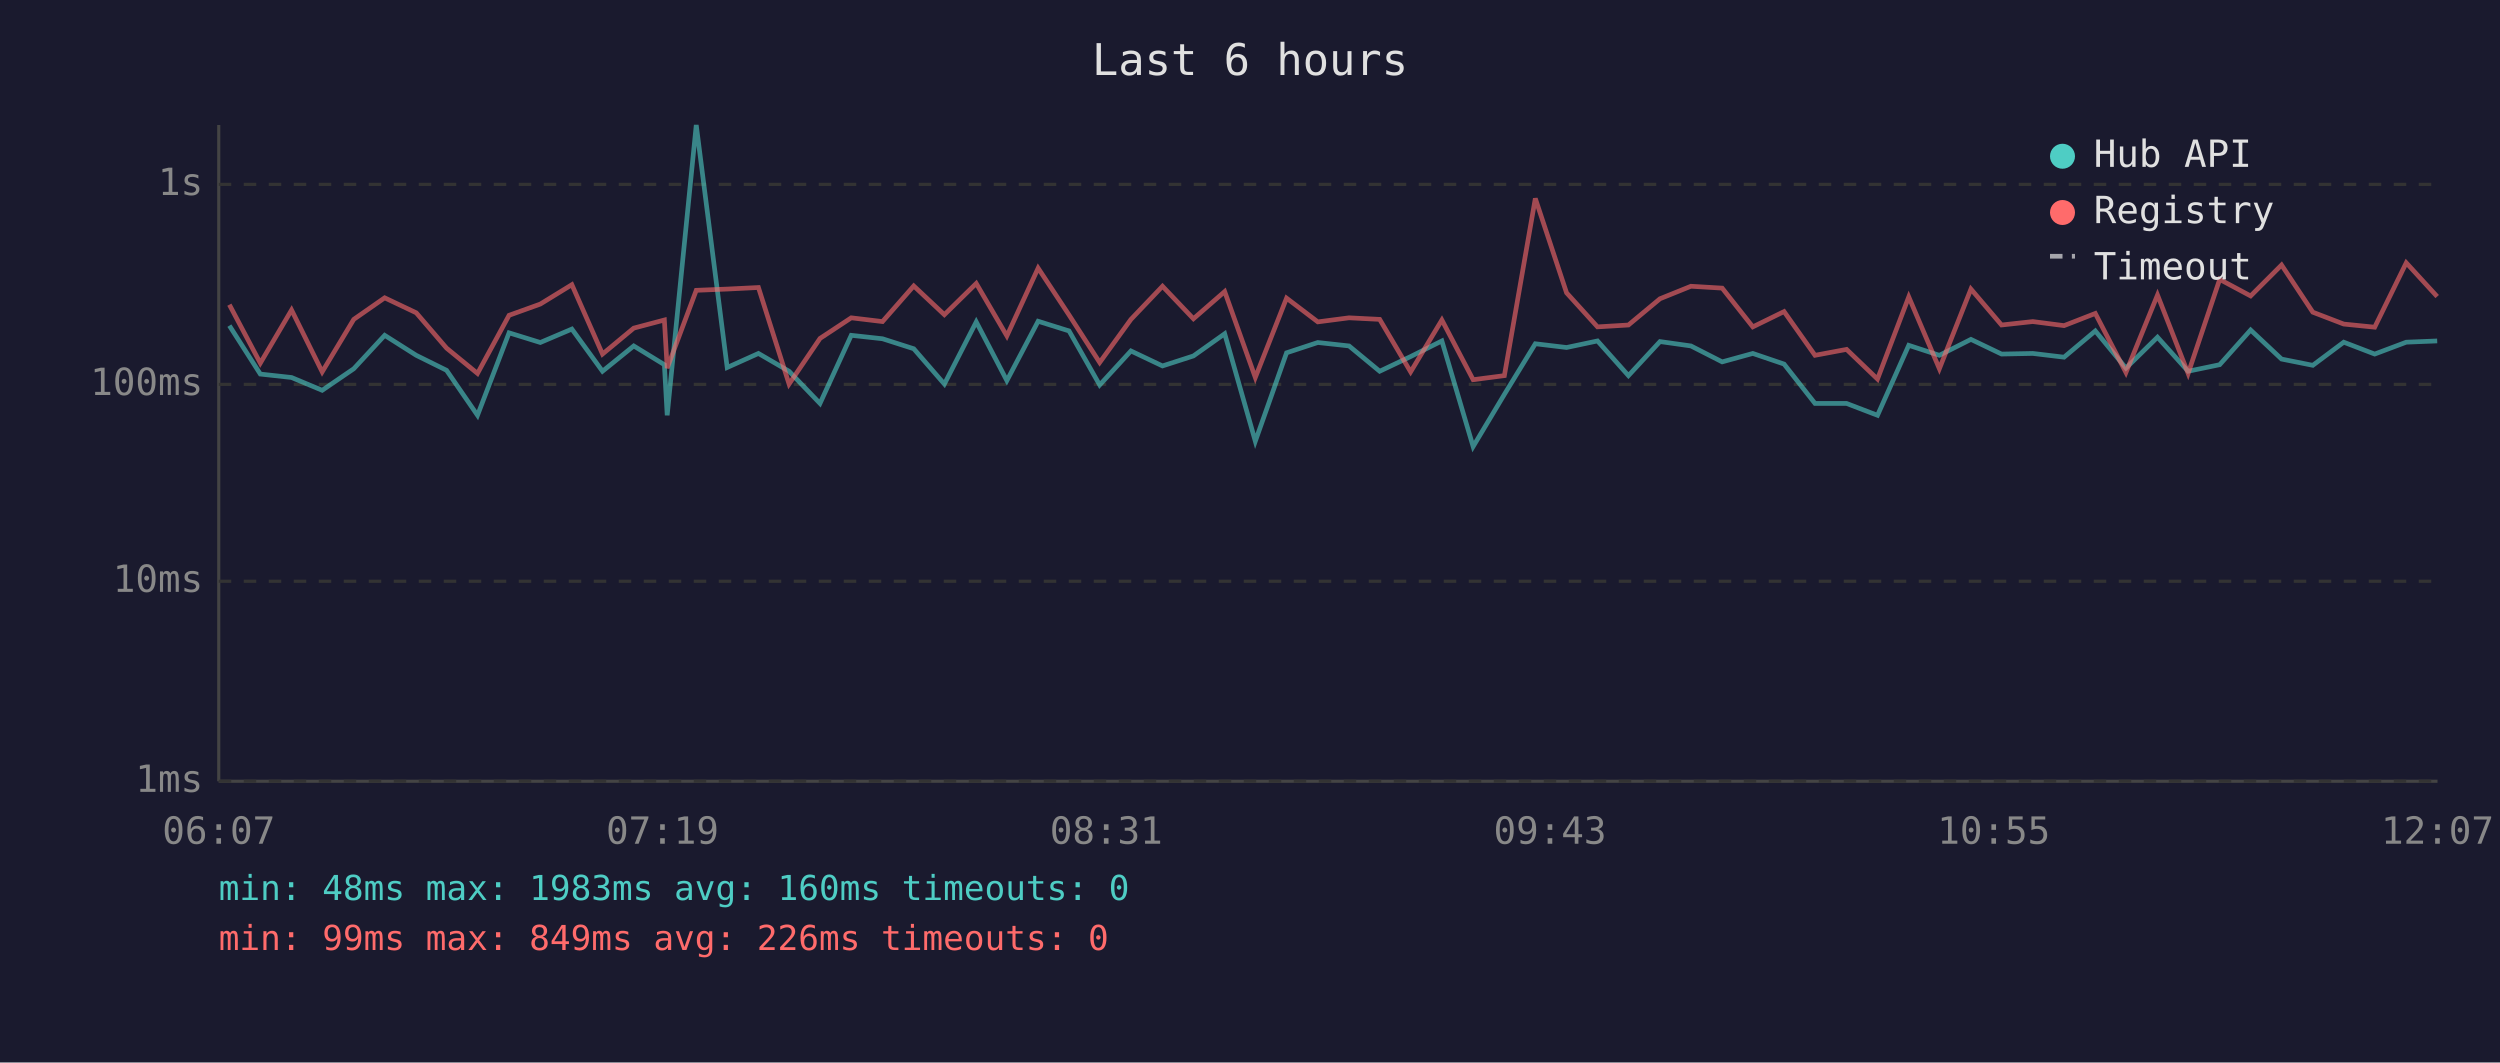
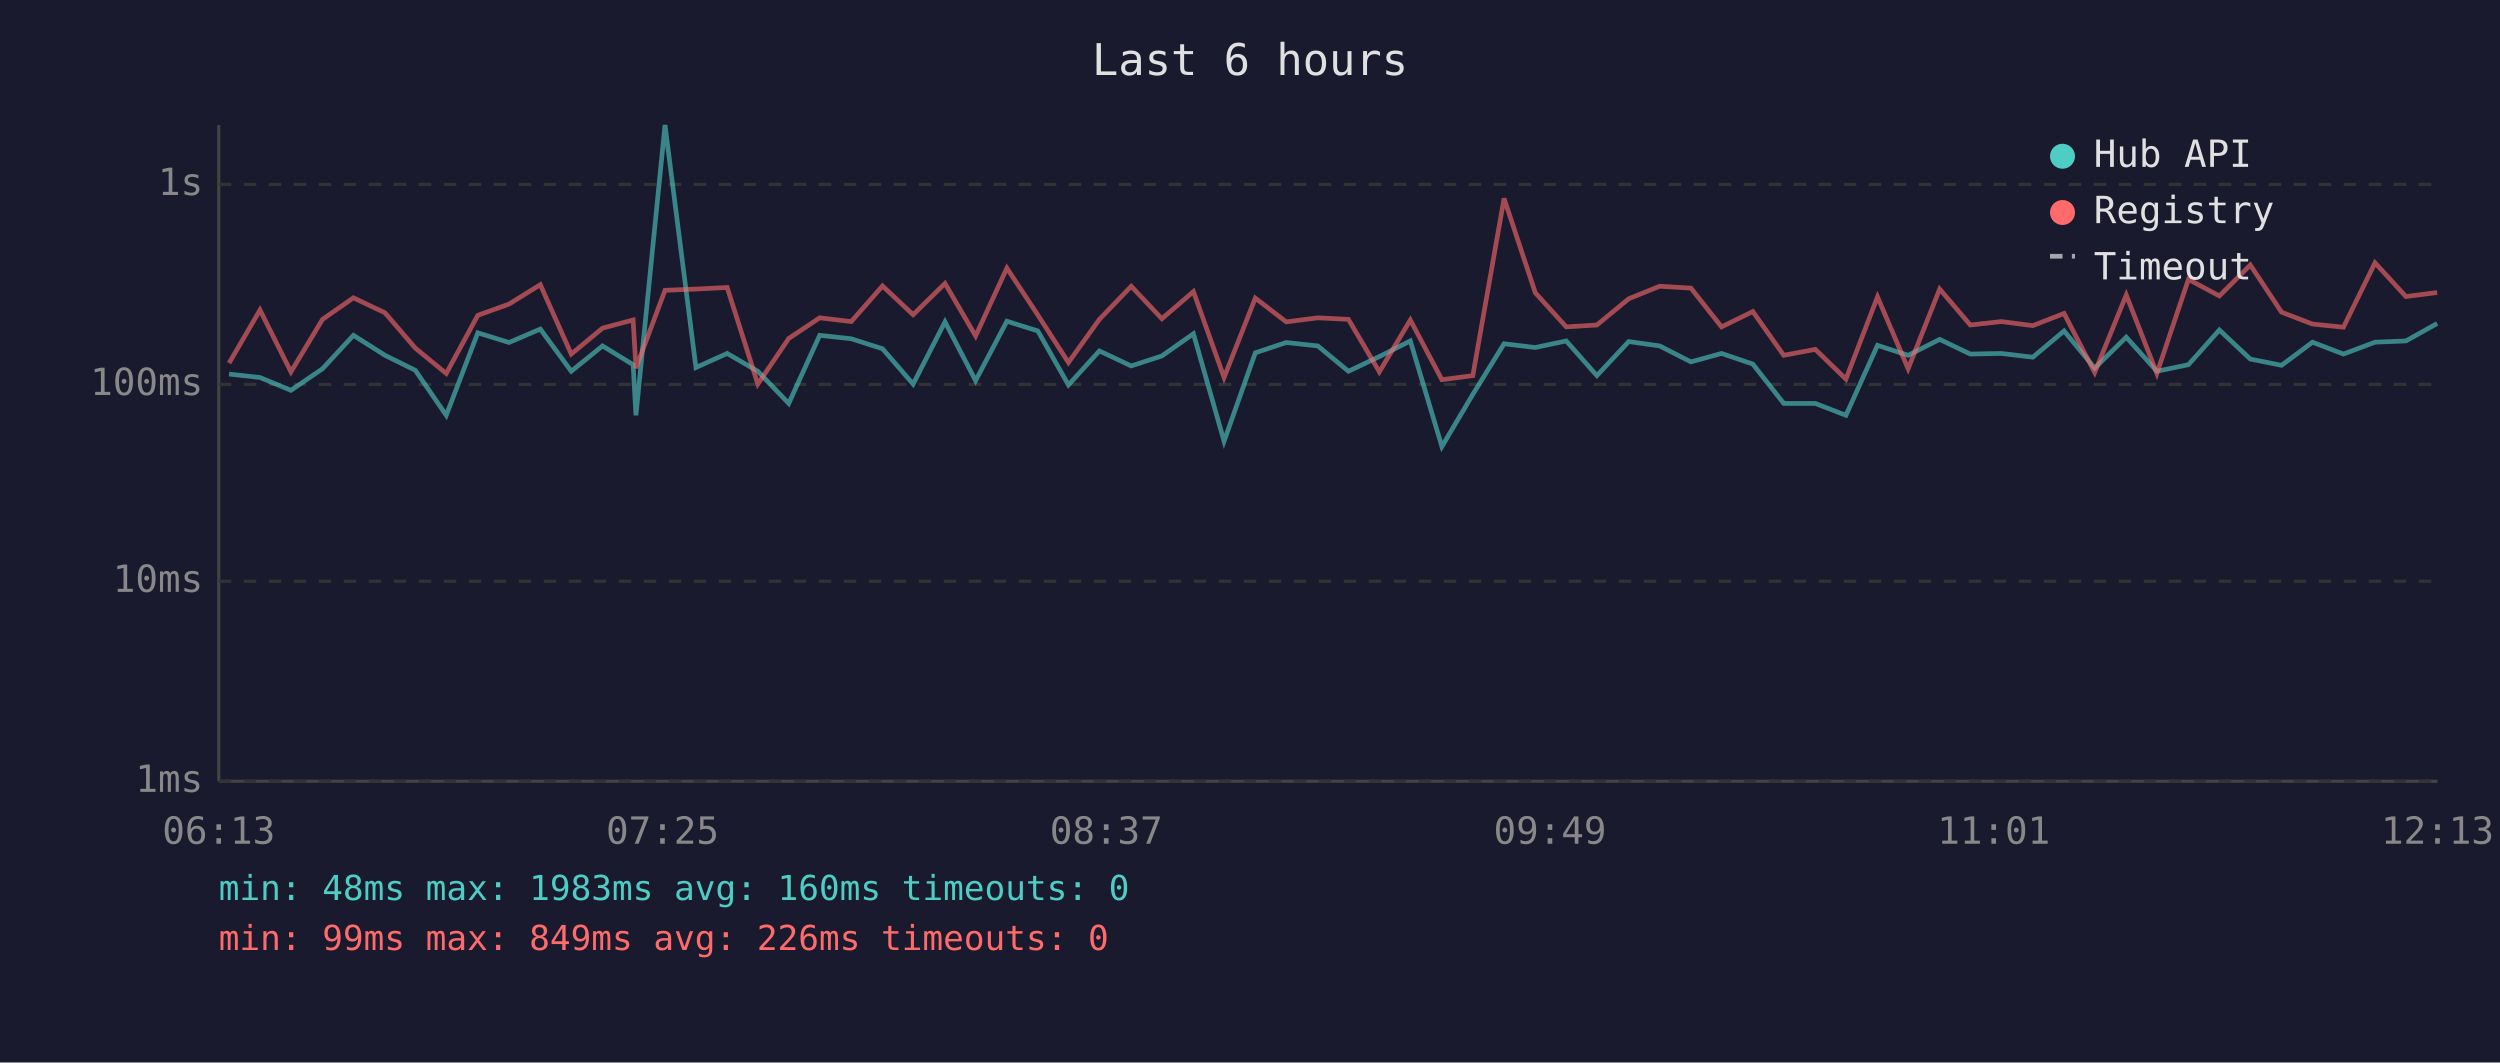
<svg xmlns="http://www.w3.org/2000/svg" viewBox="0 0 800 340" font-family="monospace" font-size="12">
  <rect width="800" height="340" fill="#1a1a2e" />
  <text x="400" y="24" fill="#e0e0e0" font-size="14" text-anchor="middle">Last 6 hours</text>
  <line x1="70" y1="40" x2="70" y2="250" stroke="#444" stroke-width="1" />
  <line x1="70" y1="250" x2="780" y2="250" stroke="#444" stroke-width="1" />
  <line x1="70" y1="250" x2="780" y2="250" stroke="#333" stroke-width="1" stroke-dasharray="4" />
  <text x="65" y="250" fill="#888" text-anchor="end" dominant-baseline="middle">1ms</text>
  <line x1="70" y1="186" x2="780" y2="186" stroke="#333" stroke-width="1" stroke-dasharray="4" />
  <text x="65" y="186" fill="#888" text-anchor="end" dominant-baseline="middle">10ms</text>
  <line x1="70" y1="123" x2="780" y2="123" stroke="#333" stroke-width="1" stroke-dasharray="4" />
  <text x="65" y="123" fill="#888" text-anchor="end" dominant-baseline="middle">100ms</text>
  <line x1="70" y1="59" x2="780" y2="59" stroke="#333" stroke-width="1" stroke-dasharray="4" />
  <text x="65" y="59" fill="#888" text-anchor="end" dominant-baseline="middle">1s</text>
-   <text x="70" y="270" fill="#888" text-anchor="middle">06:07</text>
-   <text x="212" y="270" fill="#888" text-anchor="middle">07:19</text>
-   <text x="354" y="270" fill="#888" text-anchor="middle">08:31</text>
-   <text x="496" y="270" fill="#888" text-anchor="middle">09:43</text>
-   <text x="638" y="270" fill="#888" text-anchor="middle">10:55</text>
-   <text x="780" y="270" fill="#888" text-anchor="middle">12:07</text>
-   <polyline points="73.4,104.2 83.3,119.7 93.3,120.8 103.1,124.9 113.2,118.0 123.1,107.3 133.2,113.7 142.9,118.5 152.8,132.9 162.9,106.5 172.9,109.6 183.0,105.3 192.8,118.8 202.8,110.7 212.6,116.7 213.5,132.9 222.8,40.0 232.7,117.6 242.7,113.1 252.5,118.8 262.4,129.1 272.4,107.3 282.4,108.4 292.4,111.6 302.2,122.9 312.4,103.0 322.2,121.8 332.2,102.8 342.1,105.9 351.9,123.2 361.9,112.3 372.0,117.1 381.9,113.9 391.9,106.8 401.7,141.2 411.7,112.9 421.7,109.6 431.7,110.7 441.5,118.8 451.4,114.1 461.4,109.1 471.4,142.9 481.4,126.2 491.3,110.0 501.3,111.2 511.2,109.1 521.1,120.2 531.2,109.3 541.1,110.7 551.1,115.8 560.9,113.1 570.9,116.5 580.8,129.1 590.9,129.1 600.8,132.9 610.8,110.5 620.6,113.7 630.7,108.6 640.5,113.3 650.5,113.1 660.5,114.3 670.5,105.9 680.3,117.8 690.4,107.9 700.2,118.8 710.3,116.7 720.2,105.6 730.1,114.9 740.1,116.9 750.0,109.5 759.9,113.3 770.0,109.5 779.9,109.1" fill="none" stroke="#4ecdc4" stroke-width="1.5" opacity="0.6" />
-   <polyline points="73.4,97.5 83.3,116.2 93.3,99.2 103.1,119.0 113.2,102.2 123.1,95.3 133.2,100.1 142.9,111.4 152.8,119.5 162.9,100.9 172.9,97.3 183.0,91.1 192.8,113.3 202.8,105.0 212.6,102.4 213.5,117.8 222.8,92.9 232.7,92.5 242.7,92.0 252.5,122.9 262.4,108.3 272.4,101.7 282.4,102.9 292.4,91.5 302.2,100.7 312.4,90.7 322.2,107.5 332.2,85.8 342.1,100.8 351.9,116.0 361.9,102.2 372.0,91.6 381.9,102.0 391.9,93.3 401.7,120.8 411.7,95.4 421.7,103.0 431.7,101.7 441.5,102.2 451.4,119.0 461.4,102.4 471.4,121.5 481.4,120.2 491.3,63.5 501.3,93.7 511.2,104.6 521.1,104.0 531.2,95.6 541.1,91.6 551.1,92.2 560.9,104.6 570.9,99.7 580.8,113.7 590.9,111.8 600.8,121.3 610.8,95.0 620.6,118.0 630.7,92.5 640.5,104.0 650.5,102.9 660.5,104.2 670.5,100.3 680.3,119.2 690.4,94.4 700.2,119.5 710.3,89.4 720.2,94.7 730.1,84.8 740.1,99.9 750.0,103.7 759.9,104.7 770.0,84.1 779.9,94.9" fill="none" stroke="#ff6b6b" stroke-width="1.5" opacity="0.6" />
+   <text x="70" y="270" fill="#888" text-anchor="middle">06:13</text>
+   <text x="212" y="270" fill="#888" text-anchor="middle">07:25</text>
+   <text x="354" y="270" fill="#888" text-anchor="middle">08:37</text>
+   <text x="496" y="270" fill="#888" text-anchor="middle">09:49</text>
+   <text x="638" y="270" fill="#888" text-anchor="middle">11:01</text>
+   <text x="780" y="270" fill="#888" text-anchor="middle">12:13</text>
+   <polyline points="73.3,119.7 83.2,120.8 93.1,124.9 103.2,118.0 113.1,107.3 123.2,113.7 132.9,118.5 142.8,132.9 152.9,106.5 162.9,109.6 172.9,105.3 182.8,118.8 192.8,110.7 202.6,116.7 203.5,132.9 212.8,40.0 222.7,117.6 232.7,113.1 242.5,118.8 252.4,129.1 262.3,107.3 272.4,108.4 282.4,111.6 292.2,122.9 302.4,103.0 312.2,121.8 322.2,102.8 332.1,105.9 341.9,123.2 351.8,112.3 362.0,117.1 371.8,113.9 381.9,106.8 391.7,141.2 401.7,112.9 411.6,109.6 421.7,110.7 431.5,118.8 441.4,114.1 451.3,109.1 461.4,142.9 471.3,126.2 481.3,110.0 491.3,111.2 501.2,109.1 511.0,120.2 521.2,109.3 531.1,110.7 541.1,115.8 550.9,113.1 560.9,116.5 570.8,129.1 580.9,129.1 590.7,132.9 600.8,110.5 610.6,113.7 620.7,108.6 630.5,113.3 640.4,113.1 650.5,114.3 660.5,105.9 670.3,117.8 680.4,107.9 690.2,118.8 700.3,116.7 710.2,105.6 720.1,114.9 730.1,116.9 740.0,109.5 749.9,113.3 760.0,109.5 769.9,109.1 779.9,103.5" fill="none" stroke="#4ecdc4" stroke-width="1.5" opacity="0.6" />
+   <polyline points="73.3,116.2 83.2,99.2 93.1,119.0 103.2,102.2 113.1,95.3 123.2,100.1 132.9,111.4 142.8,119.5 152.9,100.9 162.9,97.3 172.9,91.1 182.8,113.3 192.8,105.0 202.6,102.4 203.5,117.8 212.8,92.9 222.7,92.5 232.7,92.0 242.5,122.9 252.4,108.3 262.3,101.7 272.4,102.9 282.4,91.5 292.2,100.7 302.4,90.7 312.2,107.5 322.2,85.8 332.1,100.8 341.9,116.0 351.8,102.2 362.0,91.6 371.8,102.0 381.9,93.3 391.7,120.8 401.7,95.4 411.6,103.0 421.7,101.7 431.5,102.2 441.4,119.0 451.3,102.4 461.4,121.5 471.3,120.2 481.3,63.5 491.3,93.7 501.2,104.6 511.0,104.0 521.2,95.6 531.1,91.6 541.1,92.2 550.9,104.6 560.9,99.7 570.8,113.7 580.9,111.8 590.7,121.3 600.8,95.0 610.6,118.0 620.7,92.5 630.5,104.0 640.4,102.9 650.5,104.2 660.5,100.3 670.3,119.2 680.4,94.4 690.2,119.5 700.3,89.4 710.2,94.7 720.1,84.8 730.1,99.9 740.0,103.7 749.9,104.7 760.0,84.1 769.9,94.9 779.9,93.6" fill="none" stroke="#ff6b6b" stroke-width="1.5" opacity="0.6" />
  <circle cx="660" cy="50" r="4" fill="#4ecdc4" />
  <text x="670" y="50" fill="#e0e0e0" dominant-baseline="middle">Hub API</text>
  <circle cx="660" cy="68" r="4" fill="#ff6b6b" />
  <text x="670" y="68" fill="#e0e0e0" dominant-baseline="middle">Registry</text>
  <line x1="656" y1="82" x2="664" y2="82" stroke="#e0e0e0" stroke-width="1.5" stroke-dasharray="4,3" opacity="0.7" />
  <text x="670" y="86" fill="#e0e0e0" dominant-baseline="middle">Timeout</text>
  <text x="70" y="288" fill="#4ecdc4" font-size="11">min: 48ms  max: 1983ms  avg: 160ms  timeouts: 0</text>
  <text x="70" y="304" fill="#ff6b6b" font-size="11">min: 99ms  max: 849ms  avg: 226ms  timeouts: 0</text>
</svg>
